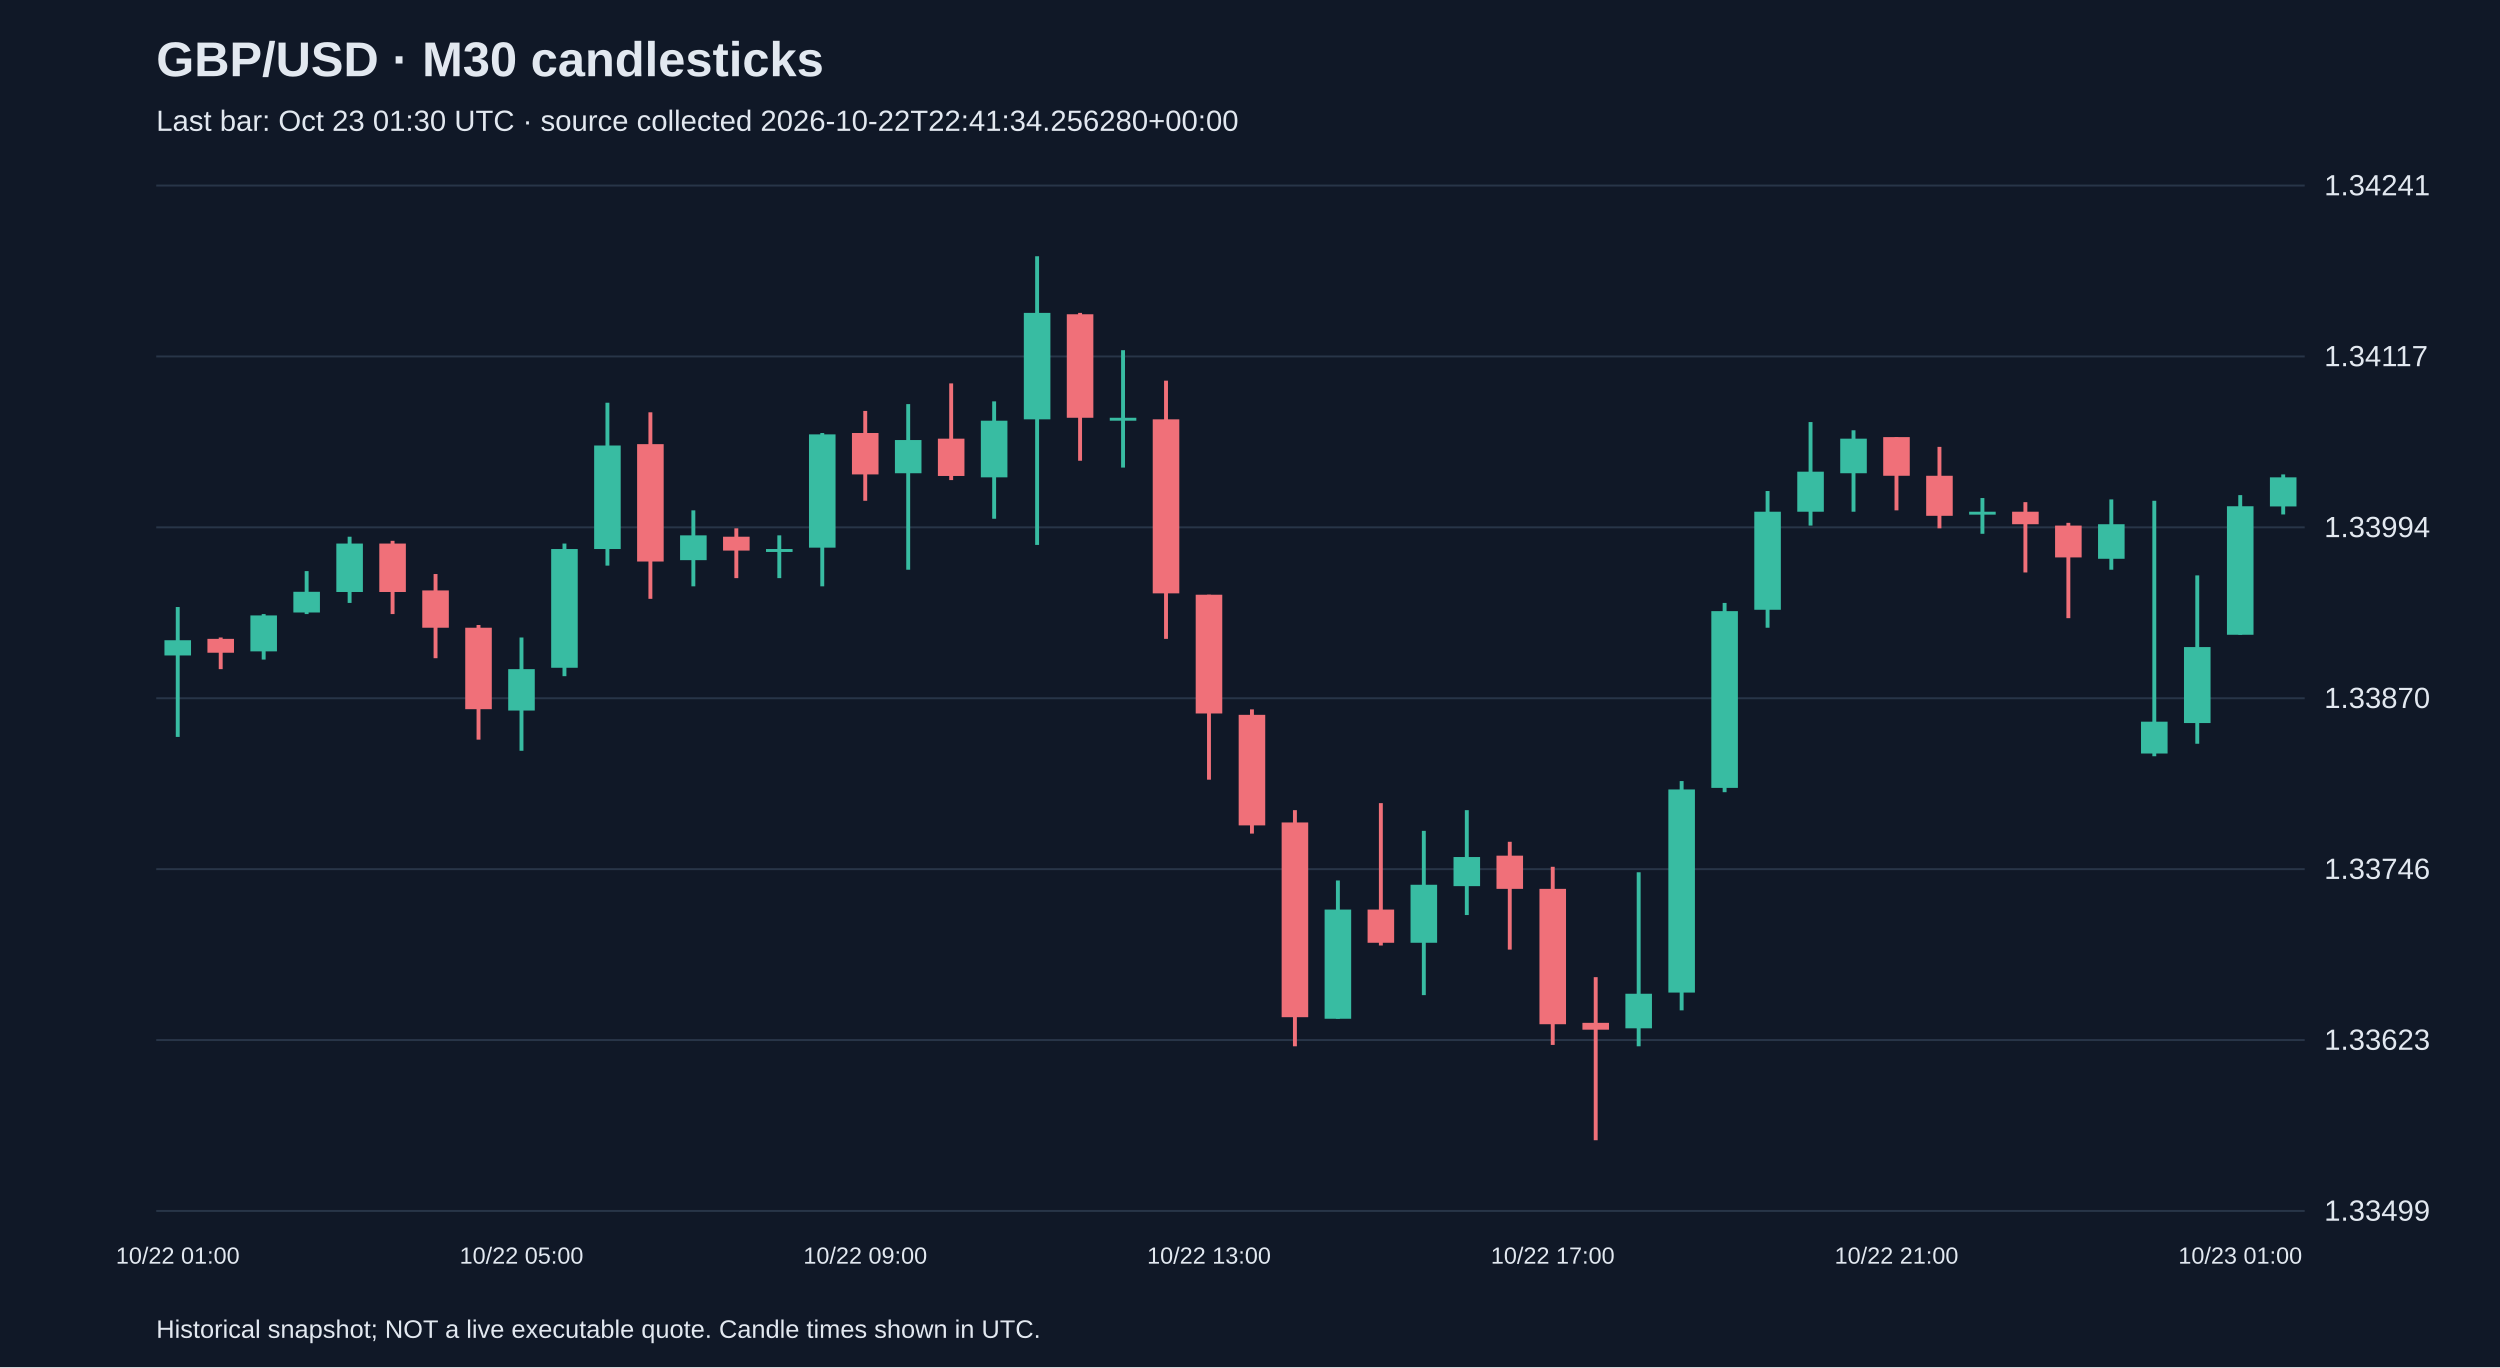
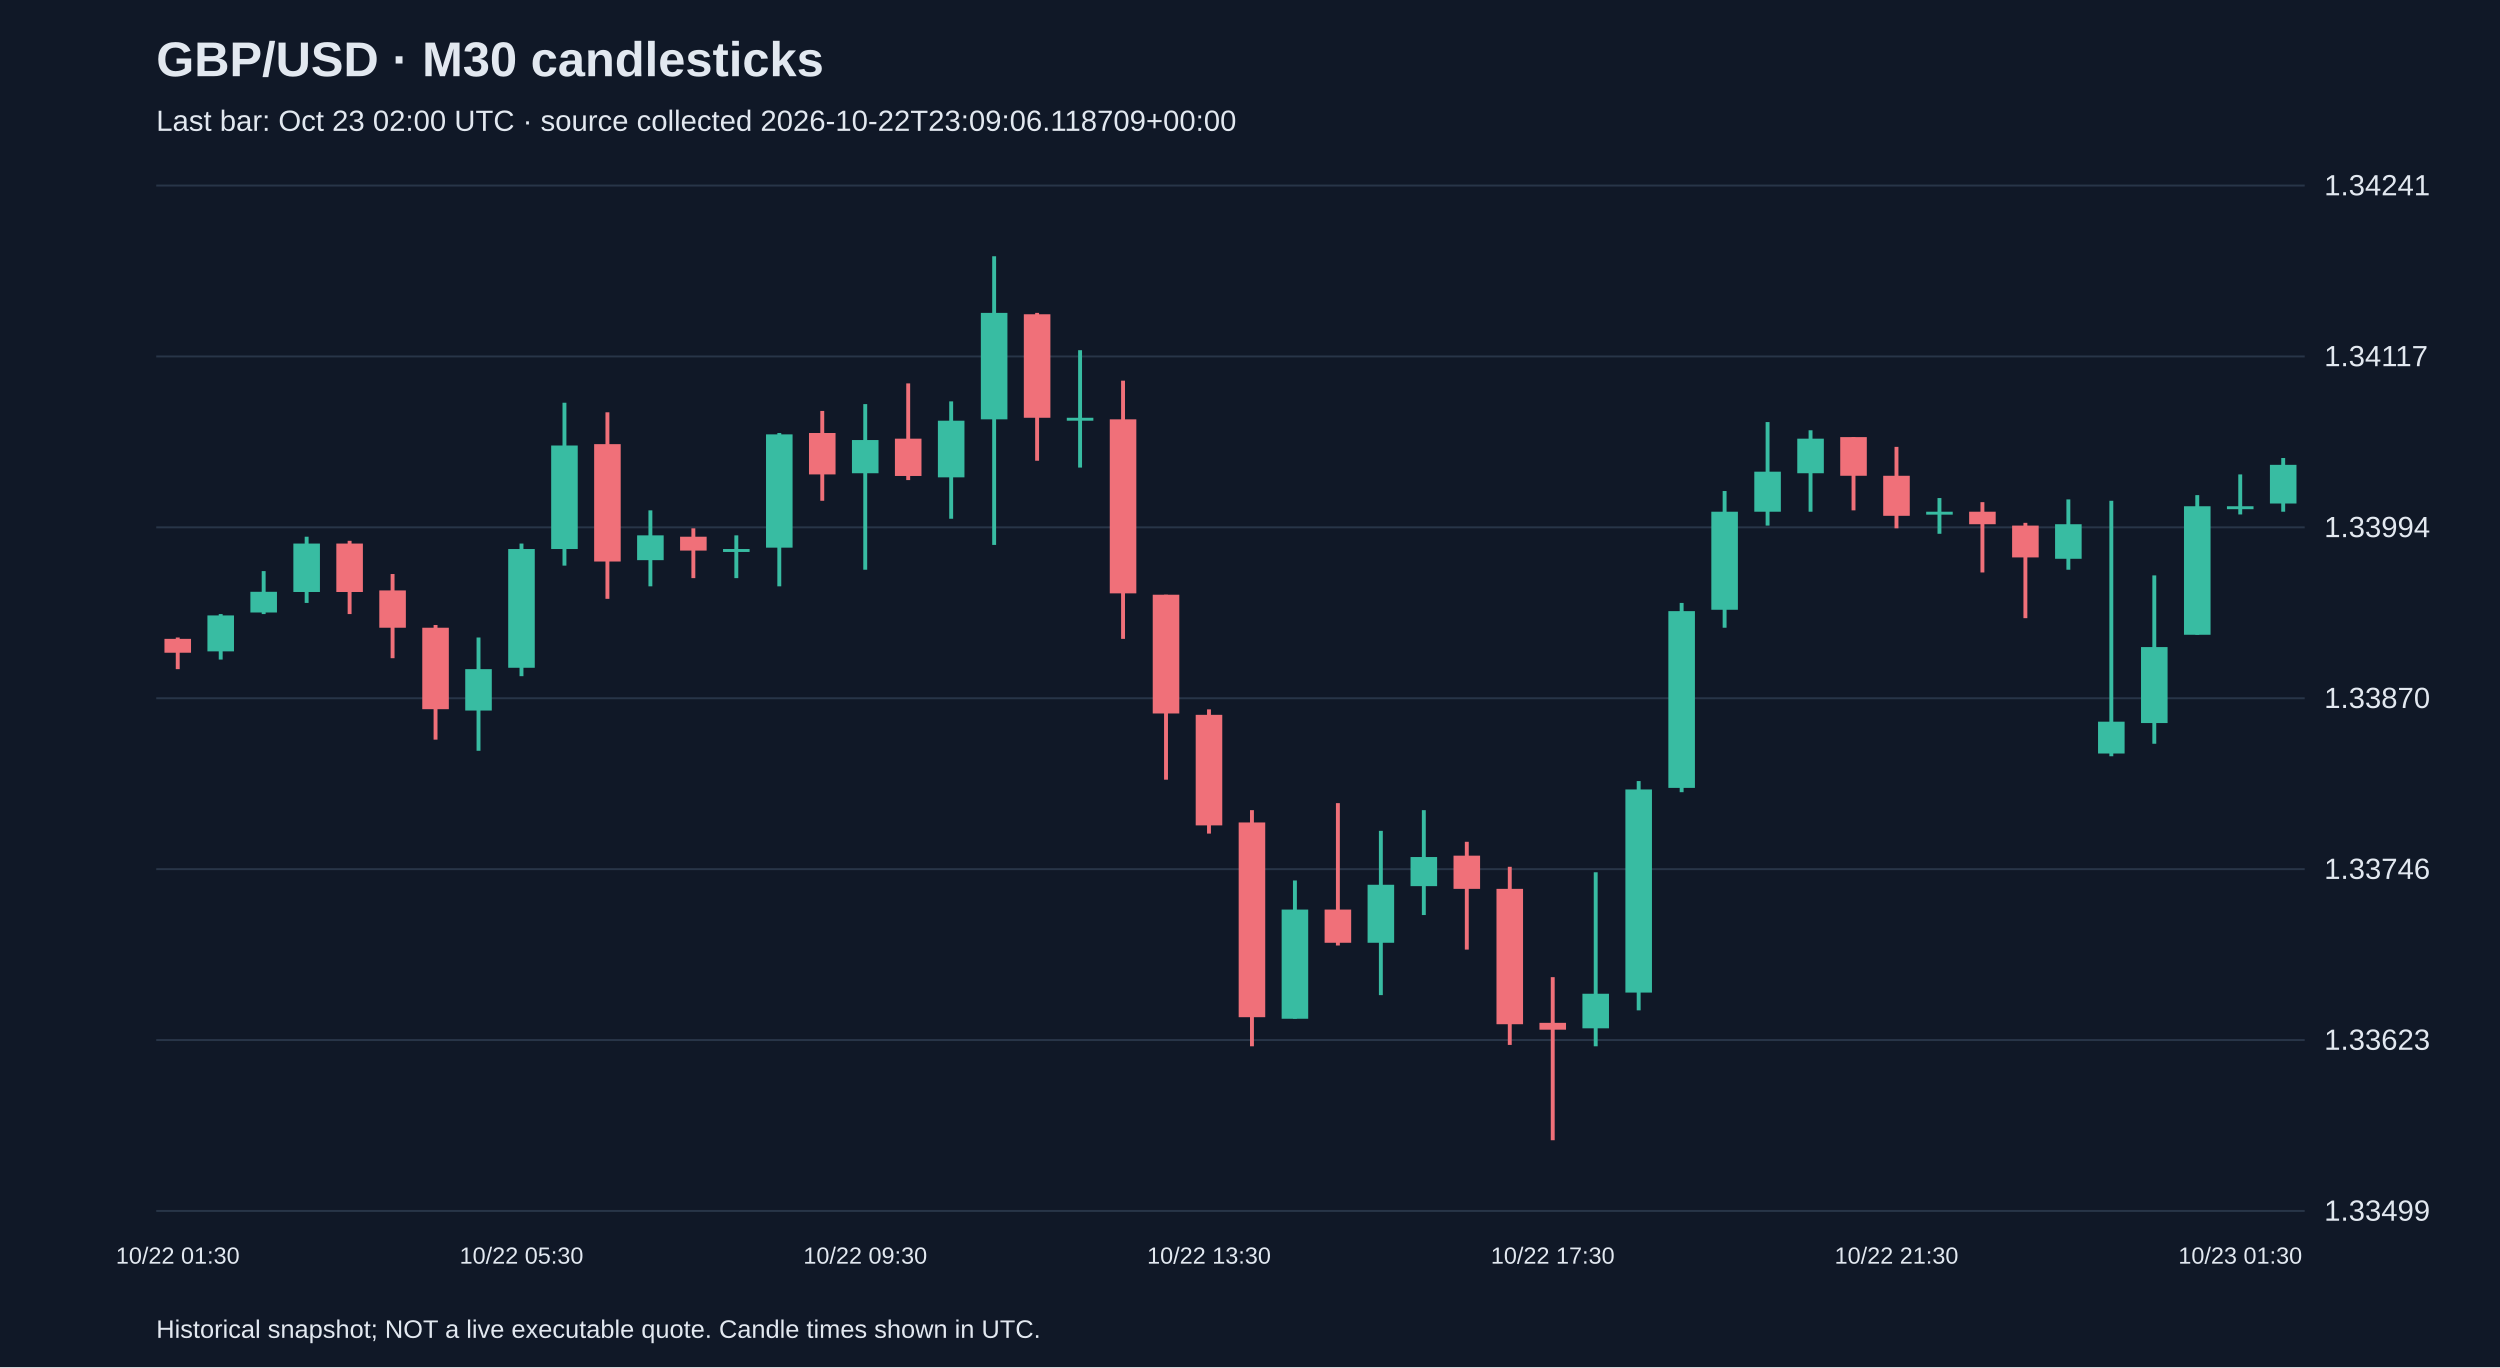
<svg xmlns="http://www.w3.org/2000/svg" viewBox="0 0 1280 700">
  <rect width="100%" height="100%" fill="#101827" />
  <style>text{font-family:Arial,sans-serif;fill:#e2e8f0}</style>
  <text x="80" y="39" font-size="25" font-weight="bold">GBP/USD · M30 candlesticks</text>
-   <text x="80" y="67" font-size="15" fill="#a6b1c5">Last bar: Oct 23 01:30 UTC · source collected 2026-10-22T22:41:34.256280+00:00</text>
+   <text x="80" y="67" font-size="15" fill="#a6b1c5">Last bar: Oct 23 02:00 UTC · source collected 2026-10-22T23:09:06.118709+00:00</text>
  <line x1="80" y1="620.0" x2="1180" y2="620.0" stroke="#283548" />
  <text x="1190" y="625.0" font-size="15">1.33499</text>
  <line x1="80" y1="532.5" x2="1180" y2="532.5" stroke="#283548" />
  <text x="1190" y="537.5" font-size="15">1.33623</text>
  <line x1="80" y1="445.0" x2="1180" y2="445.0" stroke="#283548" />
  <text x="1190" y="450.0" font-size="15">1.33746</text>
  <line x1="80" y1="357.5" x2="1180" y2="357.5" stroke="#283548" />
  <text x="1190" y="362.5" font-size="15">1.33870</text>
  <line x1="80" y1="270.0" x2="1180" y2="270.0" stroke="#283548" />
  <text x="1190" y="275.0" font-size="15">1.33994</text>
  <line x1="80" y1="182.5" x2="1180" y2="182.5" stroke="#283548" />
  <text x="1190" y="187.5" font-size="15">1.34117</text>
  <line x1="80" y1="95.0" x2="1180" y2="95.0" stroke="#283548" />
  <text x="1190" y="100.0" font-size="15">1.34241</text>
-   <line x1="91.0" y1="310.8" x2="91.0" y2="377.3" stroke="#38bca2" stroke-width="2" />
-   <rect x="84.2" y="327.8" width="13.6" height="7.8" fill="#38bca2" />
-   <text x="91.0" y="647" text-anchor="middle" font-size="12">10/22 01:00</text>
-   <line x1="113.0" y1="326.4" x2="113.0" y2="342.6" stroke="#f07079" stroke-width="2" />
-   <rect x="106.2" y="327.1" width="13.6" height="7.1" fill="#f07079" />
-   <line x1="135.0" y1="314.4" x2="135.0" y2="337.7" stroke="#38bca2" stroke-width="2" />
-   <rect x="128.2" y="315.1" width="13.6" height="18.4" fill="#38bca2" />
-   <line x1="157.0" y1="292.4" x2="157.0" y2="314.4" stroke="#38bca2" stroke-width="2" />
-   <rect x="150.2" y="303.0" width="13.6" height="10.6" fill="#38bca2" />
-   <line x1="179.0" y1="274.8" x2="179.0" y2="308.7" stroke="#38bca2" stroke-width="2" />
-   <rect x="172.2" y="278.3" width="13.6" height="24.8" fill="#38bca2" />
-   <line x1="201.0" y1="276.9" x2="201.0" y2="314.4" stroke="#f07079" stroke-width="2" />
-   <rect x="194.2" y="278.3" width="13.6" height="24.8" fill="#f07079" />
-   <line x1="223.0" y1="293.9" x2="223.0" y2="337.0" stroke="#f07079" stroke-width="2" />
-   <rect x="216.2" y="302.3" width="13.6" height="19.1" fill="#f07079" />
-   <line x1="245.0" y1="320.0" x2="245.0" y2="378.7" stroke="#f07079" stroke-width="2" />
-   <rect x="238.2" y="321.4" width="13.6" height="41.7" fill="#f07079" />
-   <line x1="267.0" y1="326.4" x2="267.0" y2="384.4" stroke="#38bca2" stroke-width="2" />
-   <rect x="260.2" y="342.6" width="13.6" height="21.2" fill="#38bca2" />
-   <text x="267.0" y="647" text-anchor="middle" font-size="12">10/22 05:00</text>
-   <line x1="289.0" y1="278.3" x2="289.0" y2="346.2" stroke="#38bca2" stroke-width="2" />
-   <rect x="282.2" y="281.1" width="13.6" height="60.8" fill="#38bca2" />
-   <line x1="311.0" y1="206.2" x2="311.0" y2="289.6" stroke="#38bca2" stroke-width="2" />
-   <rect x="304.2" y="228.1" width="13.6" height="53.0" fill="#38bca2" />
-   <line x1="333.0" y1="211.1" x2="333.0" y2="306.6" stroke="#f07079" stroke-width="2" />
-   <rect x="326.2" y="227.4" width="13.6" height="60.1" fill="#f07079" />
-   <line x1="355.0" y1="261.3" x2="355.0" y2="300.2" stroke="#38bca2" stroke-width="2" />
-   <rect x="348.2" y="274.1" width="13.6" height="12.7" fill="#38bca2" />
-   <line x1="377.0" y1="270.5" x2="377.0" y2="296.0" stroke="#f07079" stroke-width="2" />
-   <rect x="370.2" y="274.8" width="13.6" height="7.1" fill="#f07079" />
-   <line x1="399.0" y1="274.1" x2="399.0" y2="296.0" stroke="#38bca2" stroke-width="2" />
-   <rect x="392.2" y="281.1" width="13.6" height="1.5" fill="#38bca2" />
-   <line x1="421.0" y1="221.7" x2="421.0" y2="300.2" stroke="#38bca2" stroke-width="2" />
-   <rect x="414.2" y="222.4" width="13.6" height="58.0" fill="#38bca2" />
-   <line x1="443.0" y1="210.4" x2="443.0" y2="256.4" stroke="#f07079" stroke-width="2" />
-   <rect x="436.2" y="221.7" width="13.6" height="21.2" fill="#f07079" />
-   <text x="443.0" y="647" text-anchor="middle" font-size="12">10/22 09:00</text>
-   <line x1="465.0" y1="206.9" x2="465.0" y2="291.7" stroke="#38bca2" stroke-width="2" />
-   <rect x="458.2" y="225.3" width="13.6" height="17.0" fill="#38bca2" />
-   <line x1="487.0" y1="196.3" x2="487.0" y2="245.8" stroke="#f07079" stroke-width="2" />
-   <rect x="480.2" y="224.6" width="13.6" height="19.1" fill="#f07079" />
-   <line x1="509.0" y1="205.5" x2="509.0" y2="265.6" stroke="#38bca2" stroke-width="2" />
-   <rect x="502.2" y="215.4" width="13.6" height="29.0" fill="#38bca2" />
-   <line x1="531.0" y1="131.2" x2="531.0" y2="279.0" stroke="#38bca2" stroke-width="2" />
-   <rect x="524.2" y="160.2" width="13.6" height="54.5" fill="#38bca2" />
-   <line x1="553.0" y1="160.2" x2="553.0" y2="235.9" stroke="#f07079" stroke-width="2" />
-   <rect x="546.2" y="160.9" width="13.6" height="53.0" fill="#f07079" />
-   <line x1="575.0" y1="179.3" x2="575.0" y2="239.4" stroke="#38bca2" stroke-width="2" />
-   <rect x="568.2" y="213.9" width="13.6" height="1.5" fill="#38bca2" />
-   <line x1="597.0" y1="194.9" x2="597.0" y2="327.1" stroke="#f07079" stroke-width="2" />
-   <rect x="590.2" y="214.7" width="13.6" height="89.1" fill="#f07079" />
-   <line x1="619.0" y1="304.5" x2="619.0" y2="399.2" stroke="#f07079" stroke-width="2" />
-   <rect x="612.2" y="304.5" width="13.6" height="60.8" fill="#f07079" />
-   <text x="619.0" y="647" text-anchor="middle" font-size="12">10/22 13:00</text>
-   <line x1="641.0" y1="363.2" x2="641.0" y2="426.8" stroke="#f07079" stroke-width="2" />
-   <rect x="634.2" y="366.0" width="13.6" height="56.6" fill="#f07079" />
-   <line x1="663.0" y1="414.8" x2="663.0" y2="535.7" stroke="#f07079" stroke-width="2" />
-   <rect x="656.2" y="421.1" width="13.6" height="99.7" fill="#f07079" />
-   <line x1="685.0" y1="450.8" x2="685.0" y2="521.6" stroke="#38bca2" stroke-width="2" />
-   <rect x="678.2" y="465.7" width="13.6" height="55.9" fill="#38bca2" />
-   <line x1="707.0" y1="411.2" x2="707.0" y2="484.1" stroke="#f07079" stroke-width="2" />
-   <rect x="700.2" y="465.7" width="13.6" height="17.0" fill="#f07079" />
-   <line x1="729.0" y1="425.4" x2="729.0" y2="509.5" stroke="#38bca2" stroke-width="2" />
-   <rect x="722.2" y="453.0" width="13.6" height="29.7" fill="#38bca2" />
-   <line x1="751.0" y1="414.8" x2="751.0" y2="468.5" stroke="#38bca2" stroke-width="2" />
-   <rect x="744.2" y="438.8" width="13.6" height="14.9" fill="#38bca2" />
-   <line x1="773.0" y1="431.0" x2="773.0" y2="486.2" stroke="#f07079" stroke-width="2" />
-   <rect x="766.2" y="438.1" width="13.6" height="17.0" fill="#f07079" />
-   <line x1="795.0" y1="443.8" x2="795.0" y2="535.0" stroke="#f07079" stroke-width="2" />
-   <rect x="788.2" y="455.1" width="13.6" height="69.3" fill="#f07079" />
-   <text x="795.0" y="647" text-anchor="middle" font-size="12">10/22 17:00</text>
-   <line x1="817.0" y1="500.3" x2="817.0" y2="583.8" stroke="#f07079" stroke-width="2" />
-   <rect x="810.2" y="523.7" width="13.6" height="3.5" fill="#f07079" />
-   <line x1="839.0" y1="446.6" x2="839.0" y2="535.7" stroke="#38bca2" stroke-width="2" />
-   <rect x="832.2" y="508.8" width="13.6" height="17.7" fill="#38bca2" />
-   <line x1="861.0" y1="399.9" x2="861.0" y2="517.3" stroke="#38bca2" stroke-width="2" />
-   <rect x="854.2" y="404.2" width="13.6" height="104.0" fill="#38bca2" />
-   <line x1="883.0" y1="308.7" x2="883.0" y2="405.6" stroke="#38bca2" stroke-width="2" />
-   <rect x="876.2" y="312.9" width="13.6" height="90.5" fill="#38bca2" />
-   <line x1="905.0" y1="251.4" x2="905.0" y2="321.4" stroke="#38bca2" stroke-width="2" />
-   <rect x="898.2" y="262.0" width="13.6" height="50.2" fill="#38bca2" />
-   <line x1="927.0" y1="216.1" x2="927.0" y2="269.1" stroke="#38bca2" stroke-width="2" />
-   <rect x="920.2" y="241.5" width="13.6" height="20.5" fill="#38bca2" />
-   <line x1="949.0" y1="220.3" x2="949.0" y2="262.0" stroke="#38bca2" stroke-width="2" />
-   <rect x="942.2" y="224.6" width="13.6" height="17.7" fill="#38bca2" />
-   <line x1="971.0" y1="223.8" x2="971.0" y2="261.3" stroke="#f07079" stroke-width="2" />
-   <rect x="964.2" y="223.8" width="13.6" height="19.8" fill="#f07079" />
-   <text x="971.0" y="647" text-anchor="middle" font-size="12">10/22 21:00</text>
-   <line x1="993.0" y1="228.8" x2="993.0" y2="270.5" stroke="#f07079" stroke-width="2" />
-   <rect x="986.2" y="243.6" width="13.6" height="20.5" fill="#f07079" />
-   <line x1="1015.0" y1="255.0" x2="1015.0" y2="273.3" stroke="#38bca2" stroke-width="2" />
-   <rect x="1008.2" y="262.0" width="13.6" height="1.5" fill="#38bca2" />
-   <line x1="1037.0" y1="257.1" x2="1037.0" y2="293.1" stroke="#f07079" stroke-width="2" />
-   <rect x="1030.2" y="262.0" width="13.6" height="6.4" fill="#f07079" />
-   <line x1="1059.0" y1="267.7" x2="1059.0" y2="316.5" stroke="#f07079" stroke-width="2" />
-   <rect x="1052.2" y="269.1" width="13.6" height="16.3" fill="#f07079" />
-   <line x1="1081.0" y1="255.7" x2="1081.0" y2="291.7" stroke="#38bca2" stroke-width="2" />
-   <rect x="1074.2" y="268.4" width="13.6" height="17.7" fill="#38bca2" />
-   <line x1="1103.0" y1="256.4" x2="1103.0" y2="387.2" stroke="#38bca2" stroke-width="2" />
-   <rect x="1096.2" y="369.5" width="13.6" height="16.3" fill="#38bca2" />
-   <line x1="1125.0" y1="294.6" x2="1125.0" y2="380.8" stroke="#38bca2" stroke-width="2" />
-   <rect x="1118.2" y="331.3" width="13.6" height="38.9" fill="#38bca2" />
-   <line x1="1147.0" y1="253.5" x2="1147.0" y2="325.0" stroke="#38bca2" stroke-width="2" />
-   <rect x="1140.2" y="259.2" width="13.6" height="65.8" fill="#38bca2" />
-   <text x="1147.0" y="647" text-anchor="middle" font-size="12">10/23 01:00</text>
-   <line x1="1169.0" y1="242.9" x2="1169.0" y2="263.4" stroke="#38bca2" stroke-width="2" />
-   <rect x="1162.2" y="244.4" width="13.6" height="14.9" fill="#38bca2" />
+   <line x1="91.0" y1="326.4" x2="91.0" y2="342.6" stroke="#f07079" stroke-width="2" />
+   <rect x="84.2" y="327.1" width="13.6" height="7.1" fill="#f07079" />
+   <text x="91.0" y="647" text-anchor="middle" font-size="12">10/22 01:30</text>
+   <line x1="113.0" y1="314.4" x2="113.0" y2="337.7" stroke="#38bca2" stroke-width="2" />
+   <rect x="106.2" y="315.1" width="13.6" height="18.4" fill="#38bca2" />
+   <line x1="135.0" y1="292.4" x2="135.0" y2="314.4" stroke="#38bca2" stroke-width="2" />
+   <rect x="128.2" y="303.0" width="13.6" height="10.6" fill="#38bca2" />
+   <line x1="157.0" y1="274.8" x2="157.0" y2="308.7" stroke="#38bca2" stroke-width="2" />
+   <rect x="150.2" y="278.3" width="13.6" height="24.8" fill="#38bca2" />
+   <line x1="179.0" y1="276.9" x2="179.0" y2="314.4" stroke="#f07079" stroke-width="2" />
+   <rect x="172.2" y="278.3" width="13.6" height="24.8" fill="#f07079" />
+   <line x1="201.0" y1="293.9" x2="201.0" y2="337.0" stroke="#f07079" stroke-width="2" />
+   <rect x="194.2" y="302.3" width="13.6" height="19.1" fill="#f07079" />
+   <line x1="223.0" y1="320.0" x2="223.0" y2="378.7" stroke="#f07079" stroke-width="2" />
+   <rect x="216.2" y="321.4" width="13.6" height="41.7" fill="#f07079" />
+   <line x1="245.0" y1="326.4" x2="245.0" y2="384.4" stroke="#38bca2" stroke-width="2" />
+   <rect x="238.2" y="342.6" width="13.6" height="21.2" fill="#38bca2" />
+   <line x1="267.0" y1="278.3" x2="267.0" y2="346.2" stroke="#38bca2" stroke-width="2" />
+   <rect x="260.2" y="281.1" width="13.6" height="60.8" fill="#38bca2" />
+   <text x="267.0" y="647" text-anchor="middle" font-size="12">10/22 05:30</text>
+   <line x1="289.0" y1="206.2" x2="289.0" y2="289.6" stroke="#38bca2" stroke-width="2" />
+   <rect x="282.2" y="228.1" width="13.6" height="53.0" fill="#38bca2" />
+   <line x1="311.0" y1="211.1" x2="311.0" y2="306.6" stroke="#f07079" stroke-width="2" />
+   <rect x="304.2" y="227.4" width="13.6" height="60.1" fill="#f07079" />
+   <line x1="333.0" y1="261.3" x2="333.0" y2="300.2" stroke="#38bca2" stroke-width="2" />
+   <rect x="326.2" y="274.1" width="13.6" height="12.7" fill="#38bca2" />
+   <line x1="355.0" y1="270.5" x2="355.0" y2="296.0" stroke="#f07079" stroke-width="2" />
+   <rect x="348.2" y="274.8" width="13.6" height="7.1" fill="#f07079" />
+   <line x1="377.0" y1="274.1" x2="377.0" y2="296.0" stroke="#38bca2" stroke-width="2" />
+   <rect x="370.2" y="281.1" width="13.6" height="1.5" fill="#38bca2" />
+   <line x1="399.0" y1="221.7" x2="399.0" y2="300.2" stroke="#38bca2" stroke-width="2" />
+   <rect x="392.2" y="222.4" width="13.6" height="58.0" fill="#38bca2" />
+   <line x1="421.0" y1="210.4" x2="421.0" y2="256.4" stroke="#f07079" stroke-width="2" />
+   <rect x="414.2" y="221.7" width="13.6" height="21.2" fill="#f07079" />
+   <line x1="443.0" y1="206.9" x2="443.0" y2="291.7" stroke="#38bca2" stroke-width="2" />
+   <rect x="436.2" y="225.3" width="13.6" height="17.0" fill="#38bca2" />
+   <text x="443.0" y="647" text-anchor="middle" font-size="12">10/22 09:30</text>
+   <line x1="465.0" y1="196.3" x2="465.0" y2="245.8" stroke="#f07079" stroke-width="2" />
+   <rect x="458.2" y="224.6" width="13.6" height="19.1" fill="#f07079" />
+   <line x1="487.0" y1="205.5" x2="487.0" y2="265.6" stroke="#38bca2" stroke-width="2" />
+   <rect x="480.2" y="215.4" width="13.6" height="29.0" fill="#38bca2" />
+   <line x1="509.0" y1="131.2" x2="509.0" y2="279.0" stroke="#38bca2" stroke-width="2" />
+   <rect x="502.2" y="160.2" width="13.6" height="54.5" fill="#38bca2" />
+   <line x1="531.0" y1="160.2" x2="531.0" y2="235.9" stroke="#f07079" stroke-width="2" />
+   <rect x="524.2" y="160.9" width="13.6" height="53.0" fill="#f07079" />
+   <line x1="553.0" y1="179.3" x2="553.0" y2="239.4" stroke="#38bca2" stroke-width="2" />
+   <rect x="546.2" y="213.9" width="13.6" height="1.5" fill="#38bca2" />
+   <line x1="575.0" y1="194.9" x2="575.0" y2="327.1" stroke="#f07079" stroke-width="2" />
+   <rect x="568.2" y="214.7" width="13.6" height="89.1" fill="#f07079" />
+   <line x1="597.0" y1="304.5" x2="597.0" y2="399.2" stroke="#f07079" stroke-width="2" />
+   <rect x="590.2" y="304.5" width="13.6" height="60.8" fill="#f07079" />
+   <line x1="619.0" y1="363.2" x2="619.0" y2="426.8" stroke="#f07079" stroke-width="2" />
+   <rect x="612.2" y="366.0" width="13.6" height="56.6" fill="#f07079" />
+   <text x="619.0" y="647" text-anchor="middle" font-size="12">10/22 13:30</text>
+   <line x1="641.0" y1="414.8" x2="641.0" y2="535.7" stroke="#f07079" stroke-width="2" />
+   <rect x="634.2" y="421.1" width="13.6" height="99.7" fill="#f07079" />
+   <line x1="663.0" y1="450.8" x2="663.0" y2="521.6" stroke="#38bca2" stroke-width="2" />
+   <rect x="656.2" y="465.7" width="13.6" height="55.9" fill="#38bca2" />
+   <line x1="685.0" y1="411.2" x2="685.0" y2="484.1" stroke="#f07079" stroke-width="2" />
+   <rect x="678.2" y="465.7" width="13.6" height="17.0" fill="#f07079" />
+   <line x1="707.0" y1="425.4" x2="707.0" y2="509.5" stroke="#38bca2" stroke-width="2" />
+   <rect x="700.2" y="453.0" width="13.6" height="29.7" fill="#38bca2" />
+   <line x1="729.0" y1="414.8" x2="729.0" y2="468.5" stroke="#38bca2" stroke-width="2" />
+   <rect x="722.2" y="438.8" width="13.6" height="14.9" fill="#38bca2" />
+   <line x1="751.0" y1="431.0" x2="751.0" y2="486.2" stroke="#f07079" stroke-width="2" />
+   <rect x="744.2" y="438.1" width="13.6" height="17.0" fill="#f07079" />
+   <line x1="773.0" y1="443.8" x2="773.0" y2="535.0" stroke="#f07079" stroke-width="2" />
+   <rect x="766.2" y="455.1" width="13.6" height="69.3" fill="#f07079" />
+   <line x1="795.0" y1="500.3" x2="795.0" y2="583.8" stroke="#f07079" stroke-width="2" />
+   <rect x="788.2" y="523.7" width="13.6" height="3.5" fill="#f07079" />
+   <text x="795.0" y="647" text-anchor="middle" font-size="12">10/22 17:30</text>
+   <line x1="817.0" y1="446.6" x2="817.0" y2="535.7" stroke="#38bca2" stroke-width="2" />
+   <rect x="810.2" y="508.8" width="13.6" height="17.7" fill="#38bca2" />
+   <line x1="839.0" y1="399.9" x2="839.0" y2="517.3" stroke="#38bca2" stroke-width="2" />
+   <rect x="832.2" y="404.2" width="13.6" height="104.0" fill="#38bca2" />
+   <line x1="861.0" y1="308.7" x2="861.0" y2="405.6" stroke="#38bca2" stroke-width="2" />
+   <rect x="854.2" y="312.9" width="13.6" height="90.5" fill="#38bca2" />
+   <line x1="883.0" y1="251.4" x2="883.0" y2="321.4" stroke="#38bca2" stroke-width="2" />
+   <rect x="876.2" y="262.0" width="13.6" height="50.2" fill="#38bca2" />
+   <line x1="905.0" y1="216.1" x2="905.0" y2="269.1" stroke="#38bca2" stroke-width="2" />
+   <rect x="898.2" y="241.5" width="13.6" height="20.5" fill="#38bca2" />
+   <line x1="927.0" y1="220.3" x2="927.0" y2="262.0" stroke="#38bca2" stroke-width="2" />
+   <rect x="920.2" y="224.6" width="13.6" height="17.7" fill="#38bca2" />
+   <line x1="949.0" y1="223.8" x2="949.0" y2="261.3" stroke="#f07079" stroke-width="2" />
+   <rect x="942.2" y="223.8" width="13.6" height="19.8" fill="#f07079" />
+   <line x1="971.0" y1="228.8" x2="971.0" y2="270.5" stroke="#f07079" stroke-width="2" />
+   <rect x="964.2" y="243.6" width="13.6" height="20.5" fill="#f07079" />
+   <text x="971.0" y="647" text-anchor="middle" font-size="12">10/22 21:30</text>
+   <line x1="993.0" y1="255.0" x2="993.0" y2="273.3" stroke="#38bca2" stroke-width="2" />
+   <rect x="986.2" y="262.0" width="13.6" height="1.5" fill="#38bca2" />
+   <line x1="1015.0" y1="257.1" x2="1015.0" y2="293.1" stroke="#f07079" stroke-width="2" />
+   <rect x="1008.2" y="262.0" width="13.6" height="6.4" fill="#f07079" />
+   <line x1="1037.0" y1="267.7" x2="1037.0" y2="316.5" stroke="#f07079" stroke-width="2" />
+   <rect x="1030.2" y="269.1" width="13.6" height="16.3" fill="#f07079" />
+   <line x1="1059.0" y1="255.7" x2="1059.0" y2="291.7" stroke="#38bca2" stroke-width="2" />
+   <rect x="1052.2" y="268.4" width="13.6" height="17.7" fill="#38bca2" />
+   <line x1="1081.0" y1="256.4" x2="1081.0" y2="387.2" stroke="#38bca2" stroke-width="2" />
+   <rect x="1074.2" y="369.5" width="13.6" height="16.3" fill="#38bca2" />
+   <line x1="1103.0" y1="294.6" x2="1103.0" y2="380.8" stroke="#38bca2" stroke-width="2" />
+   <rect x="1096.2" y="331.3" width="13.6" height="38.9" fill="#38bca2" />
+   <line x1="1125.0" y1="253.5" x2="1125.0" y2="325.0" stroke="#38bca2" stroke-width="2" />
+   <rect x="1118.2" y="259.2" width="13.6" height="65.8" fill="#38bca2" />
+   <line x1="1147.0" y1="242.9" x2="1147.0" y2="263.4" stroke="#38bca2" stroke-width="2" />
+   <rect x="1140.2" y="259.2" width="13.6" height="1.5" fill="#38bca2" />
+   <text x="1147.0" y="647" text-anchor="middle" font-size="12">10/23 01:30</text>
+   <line x1="1169.0" y1="234.5" x2="1169.0" y2="262.0" stroke="#38bca2" stroke-width="2" />
+   <rect x="1162.2" y="238.0" width="13.6" height="19.8" fill="#38bca2" />
  <text x="80" y="685" font-size="13">Historical snapshot; NOT a live executable quote. Candle times shown in UTC.</text>
</svg>
